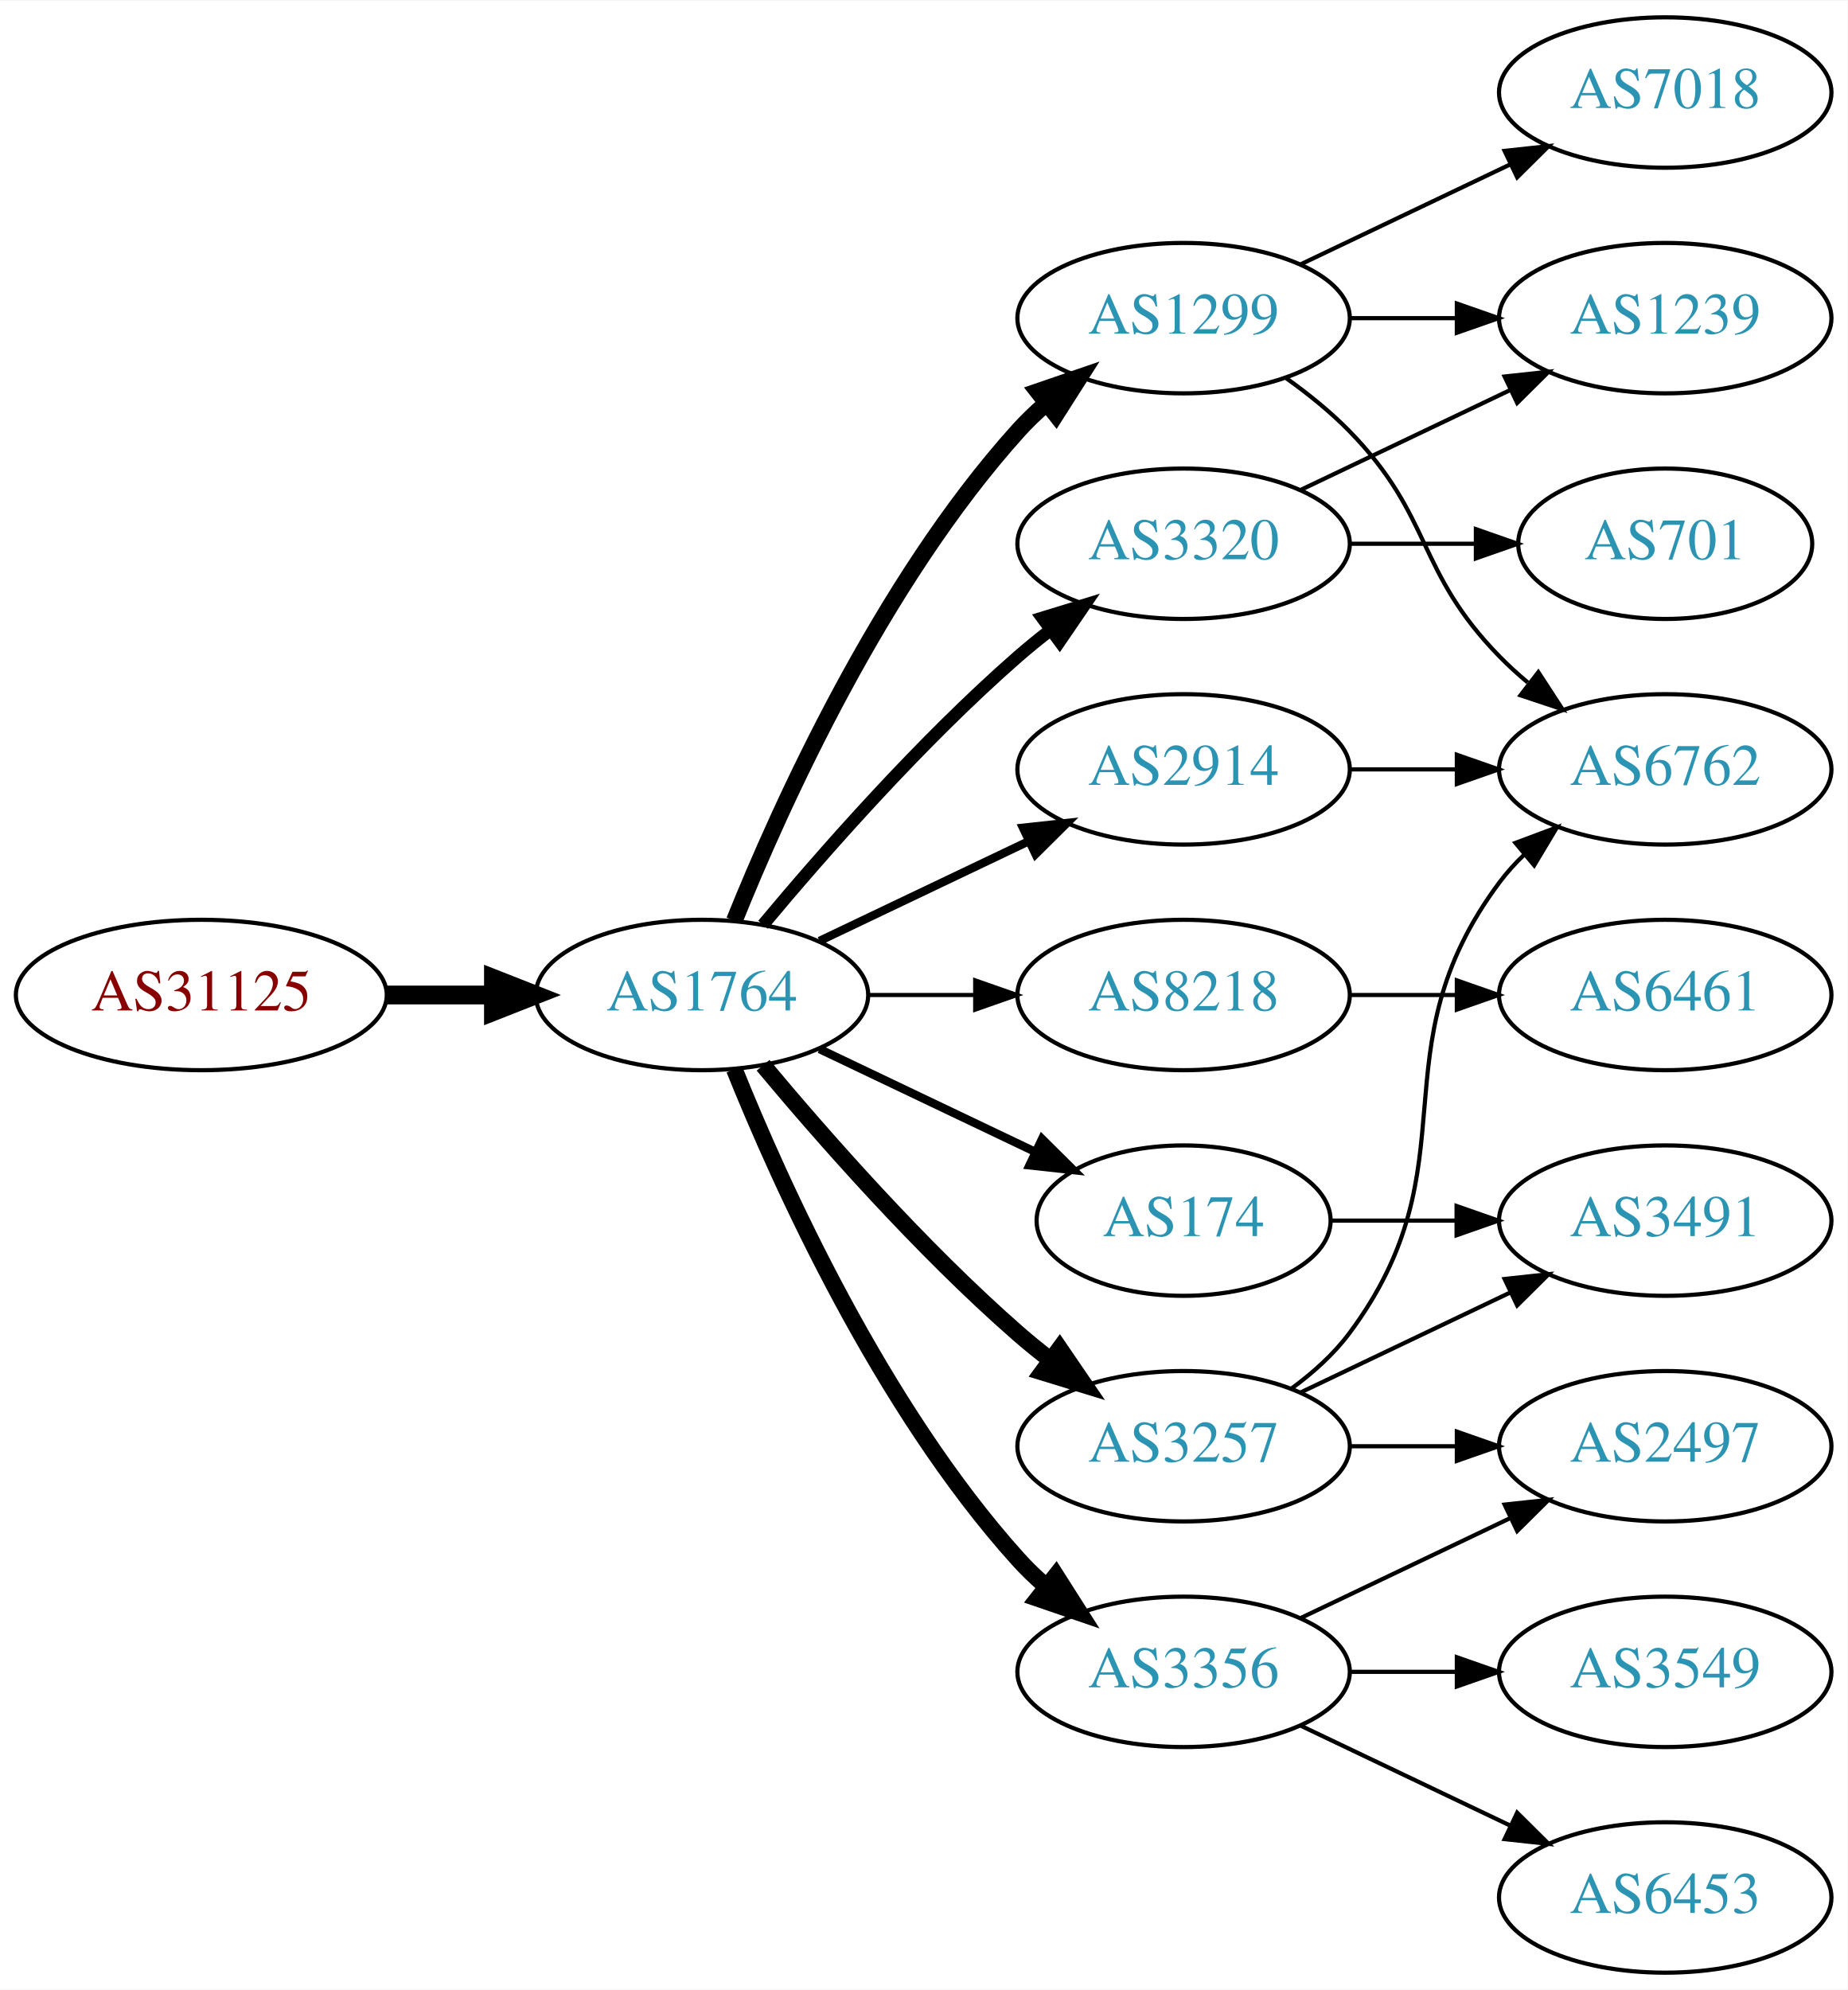
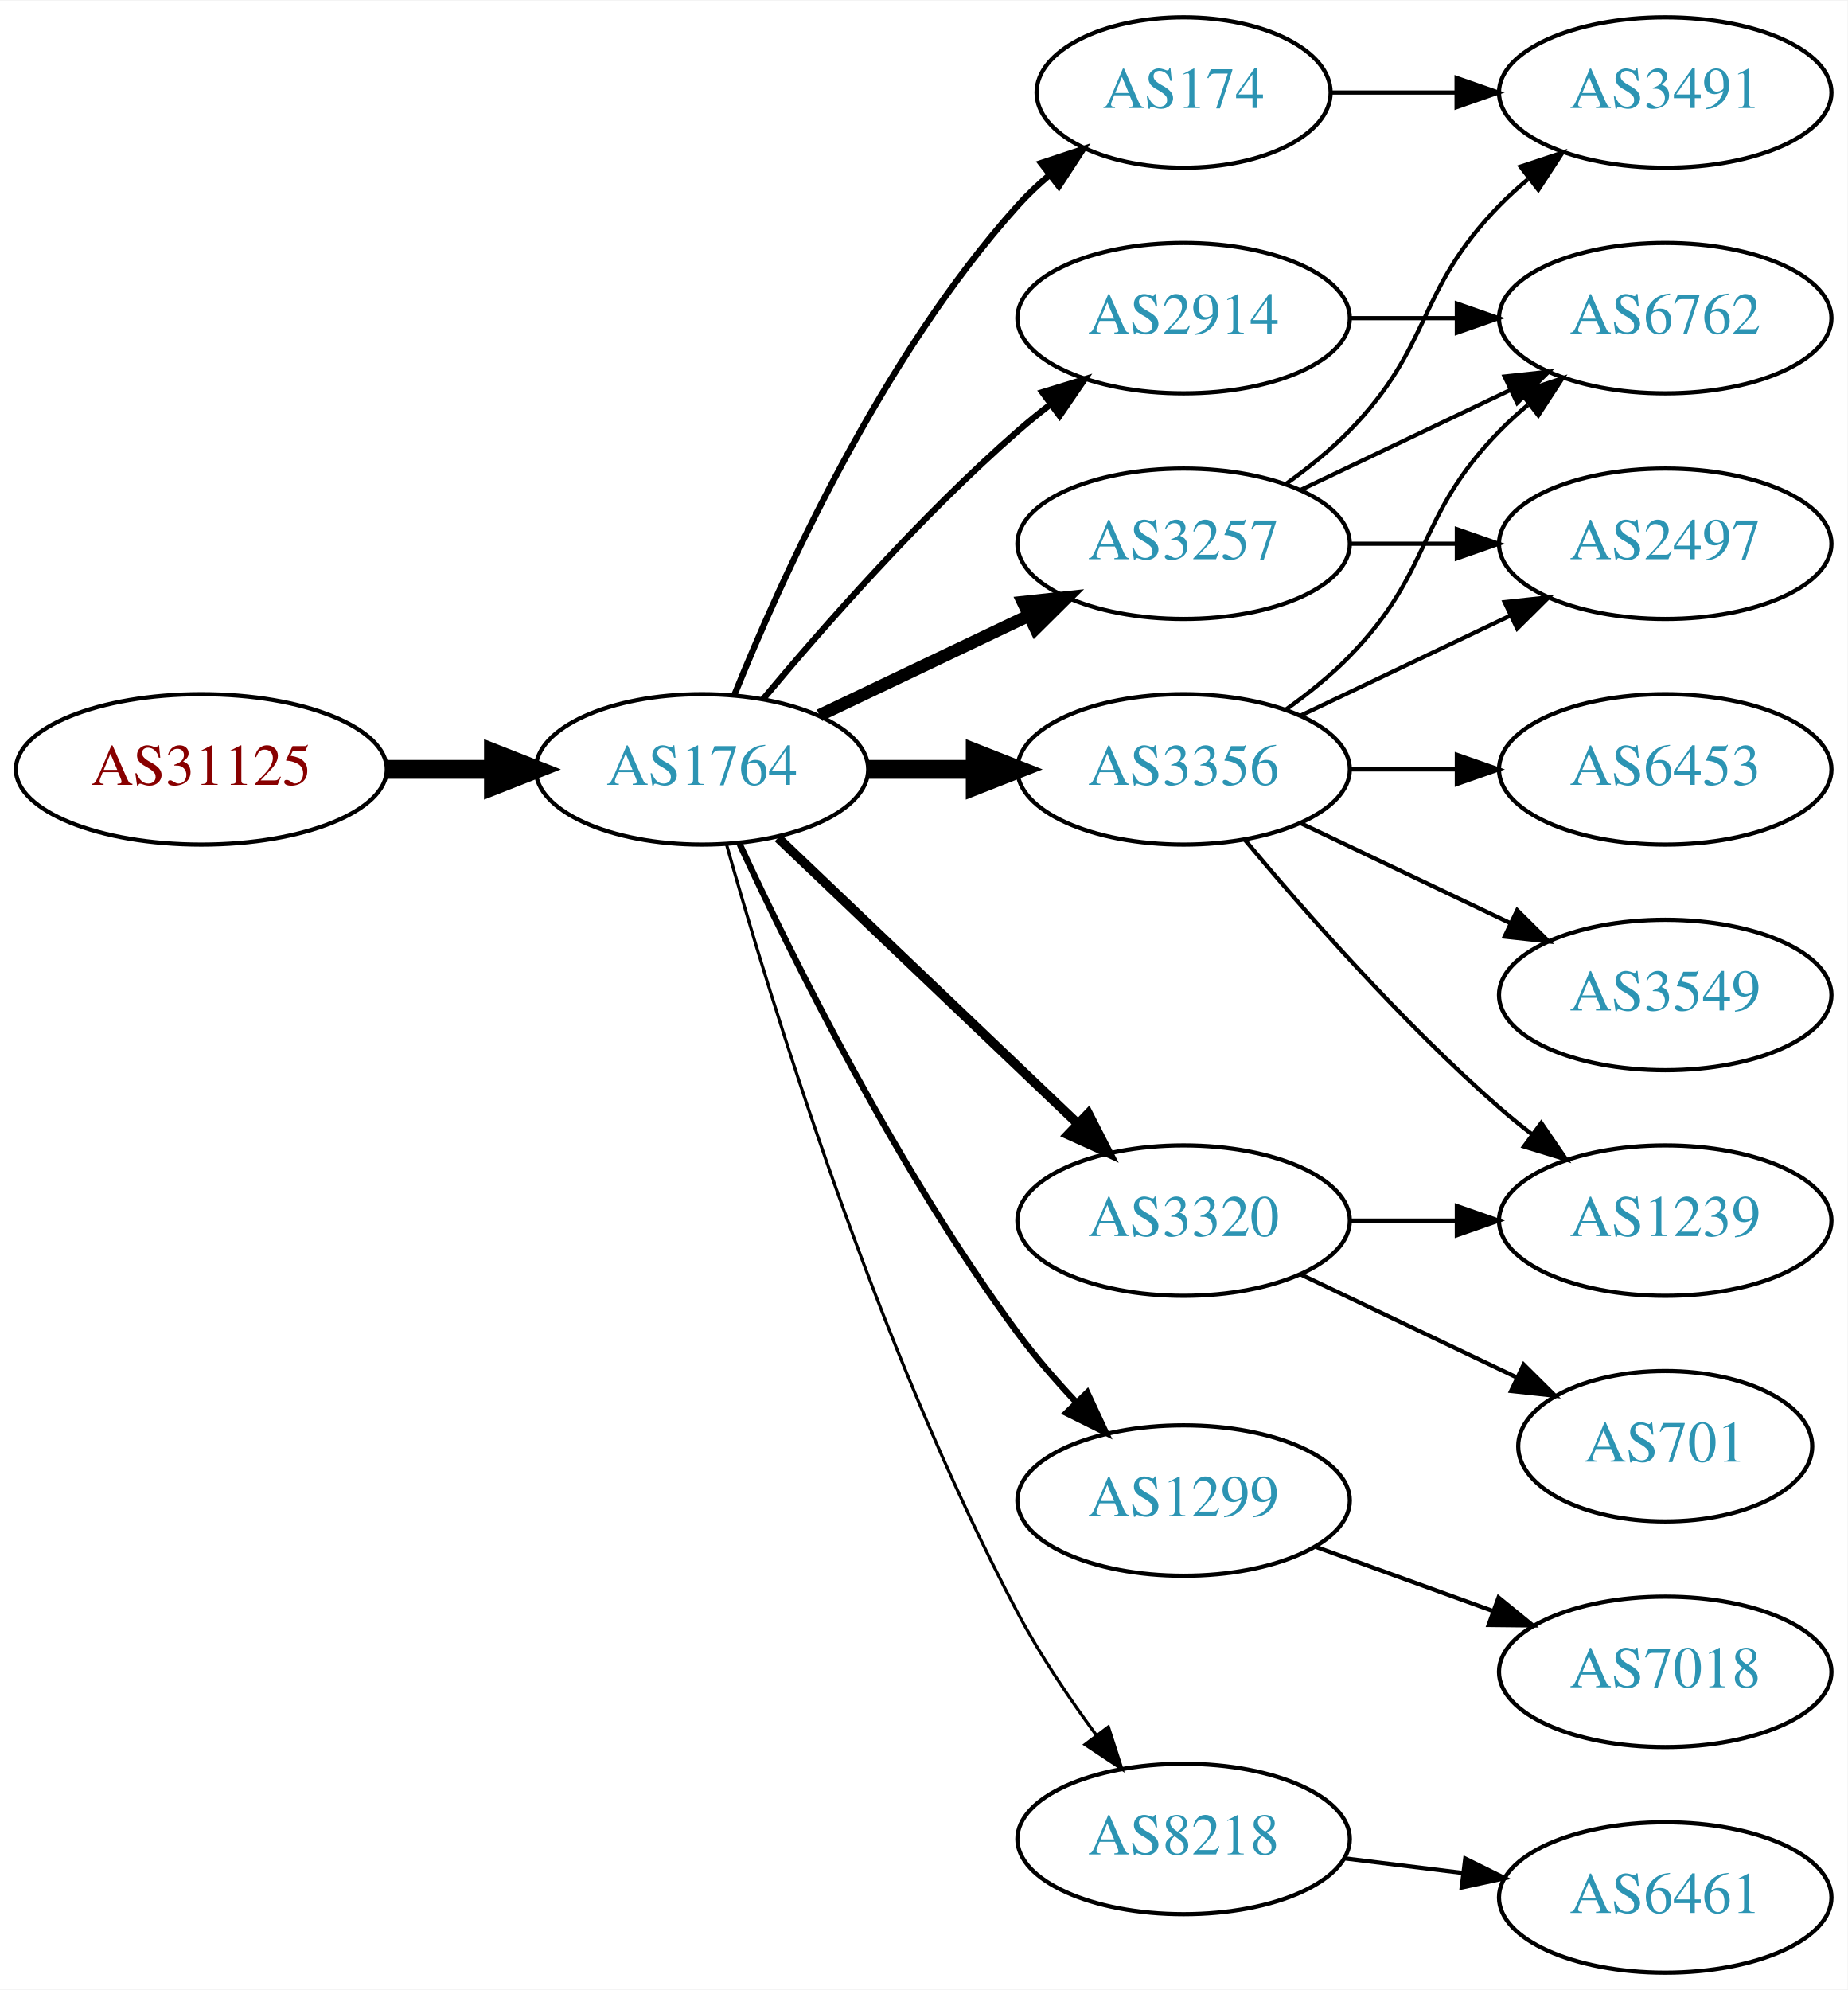
<svg xmlns="http://www.w3.org/2000/svg" xmlns:xlink="http://www.w3.org/1999/xlink" width="442pt" height="476pt" viewBox="0.00 0.00 442.27 476.00">
  <g id="graph0" class="graph" transform="scale(1 1) rotate(0) translate(4 472)">
    <polygon fill="white" stroke="none" points="-4,4 -4,-472 438.271,-472 438.271,4 -4,4" />
    <g id="node1" class="node">
      <g id="a_node1">
        <a xlink:href="/asn/31125" xlink:title="AS31125 ~ Linetec GmbH [AT]">
-           <ellipse fill="#ffffff" stroke="black" cx="44.196" cy="-234" rx="44.393" ry="18" />
-           <text text-anchor="middle" x="44.196" y="-230.3" font-family="Times,serif" font-size="14.00" fill="#880000">AS31125</text>
+           <ellipse fill="#ffffff" stroke="black" cx="44.196" cy="-288" rx="44.393" ry="18" />
+           <text text-anchor="middle" x="44.196" y="-284.3" font-family="Times,serif" font-size="14.00" fill="#880000">AS31125</text>
        </a>
      </g>
    </g>
    <g id="node2" class="node">
      <g id="a_node2">
        <a xlink:href="/asn/1764" xlink:title="AS1764 ~ NEXTLAYER-AS [AT]">
-           <ellipse fill="#ffffff" stroke="black" cx="164.039" cy="-234" rx="39.794" ry="18" />
-           <text text-anchor="middle" x="164.039" y="-230.3" font-family="Times,serif" font-size="14.00" fill="#2c94b3">AS1764</text>
+           <ellipse fill="#ffffff" stroke="black" cx="164.039" cy="-288" rx="39.794" ry="18" />
+           <text text-anchor="middle" x="164.039" y="-284.3" font-family="Times,serif" font-size="14.00" fill="#2c94b3">AS1764</text>
        </a>
      </g>
    </g>
    <g id="edge1" class="edge">
-       <path fill="none" stroke="black" stroke-width="4.5" d="M88.407,-234C96.72,-234 105.482,-234 113.965,-234" />
-       <polygon fill="black" stroke="black" stroke-width="4.5" points="114.123,-237.938 124.123,-234 114.123,-230.063 114.123,-237.938" />
+       <path fill="none" stroke="black" stroke-width="4.5" d="M88.407,-288C96.72,-288 105.482,-288 113.965,-288" />
+       <polygon fill="black" stroke="black" stroke-width="4.5" points="114.123,-291.938 124.123,-288 114.123,-284.063 114.123,-291.938" />
    </g>
    <g id="node3" class="node">
      <g id="a_node3">
-         <a xlink:href="/asn/1299" xlink:title="AS1299 ~ Telia Carrier [EU]">
-           <ellipse fill="#ffffff" stroke="black" cx="279.332" cy="-396" rx="39.794" ry="18" />
-           <text text-anchor="middle" x="279.332" y="-392.3" font-family="Times,serif" font-size="14.00" fill="#2c94b3">AS1299</text>
+         <a xlink:href="/asn/3356" xlink:title="AS3356 ~ Level 3 Parent, LLC [US]">
+           <ellipse fill="#ffffff" stroke="black" cx="279.332" cy="-288" rx="39.794" ry="18" />
+           <text text-anchor="middle" x="279.332" y="-284.3" font-family="Times,serif" font-size="14.00" fill="#2c94b3">AS3356</text>
        </a>
      </g>
    </g>
    <g id="edge2" class="edge">
-       <path fill="none" stroke="black" stroke-width="4" d="M171.786,-251.787C182.837,-279.243 206.891,-332.578 239.685,-369 241.688,-371.224 243.906,-373.363 246.239,-375.397" />
-       <polygon fill="black" stroke="black" stroke-width="4" points="244.437,-378.433 254.458,-381.873 248.769,-372.935 244.437,-378.433" />
+       <path fill="none" stroke="black" stroke-width="4.5" d="M203.711,-288C211.914,-288 220.678,-288 229.21,-288" />
+       <polygon fill="black" stroke="black" stroke-width="4.5" points="229.449,-291.938 239.449,-288 229.449,-284.063 229.449,-291.938" />
    </g>
    <g id="node4" class="node">
      <g id="a_node4">
-         <a xlink:href="/asn/3257" xlink:title="AS3257 ~ GTT [DE]">
-           <ellipse fill="#ffffff" stroke="black" cx="279.332" cy="-126" rx="39.794" ry="18" />
-           <text text-anchor="middle" x="279.332" y="-122.3" font-family="Times,serif" font-size="14.00" fill="#2c94b3">AS3257</text>
+         <a xlink:href="/asn/2914" xlink:title="AS2914 ~ NTT America, Inc. [US]">
+           <ellipse fill="#ffffff" stroke="black" cx="279.332" cy="-396" rx="39.794" ry="18" />
+           <text text-anchor="middle" x="279.332" y="-392.3" font-family="Times,serif" font-size="14.00" fill="#2c94b3">AS2914</text>
        </a>
      </g>
    </g>
    <g id="edge3" class="edge">
-       <path fill="none" stroke="black" stroke-width="4" d="M178.669,-217.183C192.951,-200.071 216.498,-173.255 239.685,-153 242.151,-150.846 244.789,-148.706 247.487,-146.628" />
-       <polygon fill="black" stroke="black" stroke-width="4" points="249.66,-149.375 255.641,-140.63 245.512,-143.736 249.66,-149.375" />
+       <path fill="none" stroke="black" stroke-width="1.5" d="M178.669,-304.817C192.951,-321.929 216.498,-348.745 239.685,-369 242.151,-371.154 244.789,-373.294 247.487,-375.372" />
+       <polygon fill="black" stroke="black" stroke-width="1.5" points="245.512,-378.264 255.641,-381.37 249.66,-372.625 245.512,-378.264" />
    </g>
    <g id="node5" class="node">
      <g id="a_node5">
-         <a xlink:href="/asn/2914" xlink:title="AS2914 ~ NTT America, Inc. [US]">
-           <ellipse fill="#ffffff" stroke="black" cx="279.332" cy="-288" rx="39.794" ry="18" />
-           <text text-anchor="middle" x="279.332" y="-284.3" font-family="Times,serif" font-size="14.00" fill="#2c94b3">AS2914</text>
+         <a xlink:href="/asn/174" xlink:title="AS174 ~ Cogent Communications [US]">
+           <ellipse fill="#ffffff" stroke="black" cx="279.332" cy="-450" rx="35.194" ry="18" />
+           <text text-anchor="middle" x="279.332" y="-446.3" font-family="Times,serif" font-size="14.00" fill="#2c94b3">AS174</text>
        </a>
      </g>
    </g>
    <g id="edge4" class="edge">
-       <path fill="none" stroke="black" stroke-width="2" d="M192.175,-246.934C207.169,-254.081 225.99,-263.052 242.213,-270.785" />
-       <polygon fill="black" stroke="black" stroke-width="2" points="240.884,-274.028 251.417,-275.171 243.895,-267.709 240.884,-274.028" />
+       <path fill="none" stroke="black" stroke-width="1.5" d="M171.786,-305.787C182.837,-333.243 206.891,-386.578 239.685,-423 242.001,-425.572 244.606,-428.03 247.341,-430.343" />
+       <polygon fill="black" stroke="black" stroke-width="1.5" points="245.207,-433.117 255.264,-436.448 249.479,-427.572 245.207,-433.117" />
    </g>
    <g id="node6" class="node">
      <g id="a_node6">
-         <a xlink:href="/asn/8218" xlink:title="AS8218 ~ legacy Neotelecoms [FR]">
-           <ellipse fill="#ffffff" stroke="black" cx="279.332" cy="-234" rx="39.794" ry="18" />
-           <text text-anchor="middle" x="279.332" y="-230.3" font-family="Times,serif" font-size="14.00" fill="#2c94b3">AS8218</text>
+         <a xlink:href="/asn/3320" xlink:title="AS3320 ~ DTAG [DE]">
+           <ellipse fill="#ffffff" stroke="black" cx="279.332" cy="-180" rx="39.794" ry="18" />
+           <text text-anchor="middle" x="279.332" y="-176.3" font-family="Times,serif" font-size="14.00" fill="#2c94b3">AS3320</text>
        </a>
      </g>
    </g>
    <g id="edge5" class="edge">
-       <path fill="none" stroke="black" d="M203.711,-234C211.914,-234 220.678,-234 229.21,-234" />
-       <polygon fill="black" stroke="black" points="229.449,-237.5 239.449,-234 229.449,-230.5 229.449,-237.5" />
+       <path fill="none" stroke="black" stroke-width="2.25" d="M182.245,-271.597C201.321,-253.413 232.241,-223.937 253.838,-203.349" />
+       <polygon fill="black" stroke="black" stroke-width="2.25" points="256.511,-205.637 261.334,-196.203 251.681,-200.57 256.511,-205.637" />
    </g>
    <g id="node7" class="node">
      <g id="a_node7">
-         <a xlink:href="/asn/3356" xlink:title="AS3356 ~ Level 3 Parent, LLC [US]">
-           <ellipse fill="#ffffff" stroke="black" cx="279.332" cy="-72" rx="39.794" ry="18" />
-           <text text-anchor="middle" x="279.332" y="-68.3" font-family="Times,serif" font-size="14.00" fill="#2c94b3">AS3356</text>
+         <a xlink:href="/asn/1299" xlink:title="AS1299 ~ Telia Carrier [EU]">
+           <ellipse fill="#ffffff" stroke="black" cx="279.332" cy="-113" rx="39.794" ry="18" />
+           <text text-anchor="middle" x="279.332" y="-109.3" font-family="Times,serif" font-size="14.00" fill="#2c94b3">AS1299</text>
        </a>
      </g>
    </g>
    <g id="edge6" class="edge">
-       <path fill="none" stroke="black" stroke-width="4" d="M171.786,-216.213C182.837,-188.757 206.891,-135.422 239.685,-99 241.688,-96.776 243.906,-94.637 246.239,-92.603" />
-       <polygon fill="black" stroke="black" stroke-width="4" points="248.769,-95.065 254.458,-86.127 244.437,-89.567 248.769,-95.065" />
+       <path fill="none" stroke="black" stroke-width="1.5" d="M173.085,-270.065C185.484,-243.325 210.867,-191.979 239.685,-153 243.851,-147.366 248.76,-141.712 253.656,-136.502" />
+       <polygon fill="black" stroke="black" stroke-width="1.5" points="256.26,-138.845 260.733,-129.241 251.247,-133.96 256.26,-138.845" />
    </g>
    <g id="node8" class="node">
      <g id="a_node8">
-         <a xlink:href="/asn/3320" xlink:title="AS3320 ~ DTAG [DE]">
+         <a xlink:href="/asn/3257" xlink:title="AS3257 ~ GTT [DE]">
          <ellipse fill="#ffffff" stroke="black" cx="279.332" cy="-342" rx="39.794" ry="18" />
-           <text text-anchor="middle" x="279.332" y="-338.3" font-family="Times,serif" font-size="14.00" fill="#2c94b3">AS3320</text>
+           <text text-anchor="middle" x="279.332" y="-338.3" font-family="Times,serif" font-size="14.00" fill="#2c94b3">AS3257</text>
        </a>
      </g>
    </g>
    <g id="edge7" class="edge">
-       <path fill="none" stroke="black" stroke-width="3" d="M178.669,-250.817C192.951,-267.929 216.498,-294.745 239.685,-315 242.151,-317.154 244.789,-319.294 247.487,-321.372" />
-       <polygon fill="black" stroke="black" stroke-width="3" points="245.512,-324.264 255.641,-327.37 249.66,-318.625 245.512,-324.264" />
+       <path fill="none" stroke="black" stroke-width="3" d="M192.175,-300.934C207.169,-308.081 225.99,-317.052 242.213,-324.785" />
+       <polygon fill="black" stroke="black" stroke-width="3" points="240.884,-328.028 251.417,-329.171 243.895,-321.709 240.884,-328.028" />
    </g>
    <g id="node9" class="node">
      <g id="a_node9">
-         <a xlink:href="/asn/174" xlink:title="AS174 ~ Cogent Communications [US]">
-           <ellipse fill="#ffffff" stroke="black" cx="279.332" cy="-180" rx="35.194" ry="18" />
-           <text text-anchor="middle" x="279.332" y="-176.3" font-family="Times,serif" font-size="14.00" fill="#2c94b3">AS174</text>
+         <a xlink:href="/asn/8218" xlink:title="AS8218 ~ legacy Neotelecoms [FR]">
+           <ellipse fill="#ffffff" stroke="black" cx="279.332" cy="-32" rx="39.794" ry="18" />
+           <text text-anchor="middle" x="279.332" y="-28.3" font-family="Times,serif" font-size="14.00" fill="#2c94b3">AS8218</text>
        </a>
      </g>
    </g>
    <g id="edge8" class="edge">
-       <path fill="none" stroke="black" stroke-width="2" d="M192.175,-221.066C207.607,-213.71 227.092,-204.423 243.628,-196.541" />
-       <polygon fill="black" stroke="black" stroke-width="2" points="245.448,-199.551 252.969,-192.089 242.436,-193.232 245.448,-199.551" />
+       <path fill="none" stroke="black" stroke-width="0.75" d="M169.916,-270.03C180.097,-233.899 205.53,-150.41 239.685,-86 245.006,-75.966 251.955,-65.658 258.491,-56.772" />
+       <polygon fill="black" stroke="black" stroke-width="0.75" points="261.322,-58.831 264.564,-48.745 255.739,-54.608 261.322,-58.831" />
    </g>
    <g id="node10" class="node">
      <g id="a_node10">
-         <a xlink:href="/asn/6762" xlink:title="AS6762 ~ TELECOM ITALIA SPARKLE S.p.A. [IT]">
+         <a xlink:href="/asn/6453" xlink:title="AS6453 ~ TATA COMMUNICATIONS (AMERICA) INC [US]">
          <ellipse fill="#ffffff" stroke="black" cx="394.625" cy="-288" rx="39.794" ry="18" />
-           <text text-anchor="middle" x="394.625" y="-284.3" font-family="Times,serif" font-size="14.00" fill="#2c94b3">AS6762</text>
-         </a>
-       </g>
-     </g>
-     <g id="edge14" class="edge">
-       <path fill="none" stroke="black" d="M303.926,-381.611C309.182,-377.852 314.513,-373.563 318.978,-369 339.151,-348.383 334.806,-335.617 354.978,-315 357.071,-312.861 359.354,-310.782 361.731,-308.79" />
-       <polygon fill="black" stroke="black" points="364.249,-311.268 370.031,-302.389 359.974,-305.725 364.249,-311.268" />
-     </g>
-     <g id="node15" class="node">
-       <g id="a_node15">
-         <a xlink:href="/asn/7018" xlink:title="AS7018 ~ AT&amp;T Services, Inc. [US]">
-           <ellipse fill="#ffffff" stroke="black" cx="394.625" cy="-450" rx="39.794" ry="18" />
-           <text text-anchor="middle" x="394.625" y="-446.3" font-family="Times,serif" font-size="14.00" fill="#2c94b3">AS7018</text>
-         </a>
-       </g>
-     </g>
-     <g id="edge15" class="edge">
-       <path fill="none" stroke="black" d="M307.468,-408.934C322.462,-416.081 341.283,-425.052 357.506,-432.785" />
-       <polygon fill="black" stroke="black" points="356.177,-436.028 366.71,-437.171 359.188,-429.709 356.177,-436.028" />
-     </g>
-     <g id="node16" class="node">
-       <g id="a_node16">
-         <a xlink:href="/asn/1239" xlink:title="AS1239 ~ Sprint [US]">
-           <ellipse fill="#ffffff" stroke="black" cx="394.625" cy="-396" rx="39.794" ry="18" />
-           <text text-anchor="middle" x="394.625" y="-392.3" font-family="Times,serif" font-size="14.00" fill="#2c94b3">AS1239</text>
-         </a>
-       </g>
-     </g>
-     <g id="edge16" class="edge">
-       <path fill="none" stroke="black" d="M319.004,-396C327.207,-396 335.971,-396 344.503,-396" />
-       <polygon fill="black" stroke="black" points="344.742,-399.5 354.742,-396 344.742,-392.5 344.742,-399.5" />
-     </g>
-     <g id="edge21" class="edge">
-       <path fill="none" stroke="black" d="M305.262,-139.882C310.338,-143.611 315.256,-148.016 318.978,-153 349.249,-193.542 324.707,-220.458 354.978,-261 356.723,-263.336 358.73,-265.545 360.893,-267.617" />
-       <polygon fill="black" stroke="black" points="358.771,-270.405 368.694,-274.118 363.253,-265.027 358.771,-270.405" />
-     </g>
-     <g id="node14" class="node">
-       <g id="a_node14">
-         <a xlink:href="/asn/2497" xlink:title="AS2497 ~ Internet Initiative Japan Inc. [JP]">
-           <ellipse fill="#ffffff" stroke="black" cx="394.625" cy="-126" rx="39.794" ry="18" />
-           <text text-anchor="middle" x="394.625" y="-122.3" font-family="Times,serif" font-size="14.00" fill="#2c94b3">AS2497</text>
-         </a>
-       </g>
-     </g>
-     <g id="edge20" class="edge">
-       <path fill="none" stroke="black" d="M319.004,-126C327.207,-126 335.971,-126 344.503,-126" />
-       <polygon fill="black" stroke="black" points="344.742,-129.5 354.742,-126 344.742,-122.5 344.742,-129.5" />
-     </g>
-     <g id="node18" class="node">
-       <g id="a_node18">
-         <a xlink:href="/asn/3491" xlink:title="AS3491 ~ PCCW Global, Inc. [US]">
-           <ellipse fill="#ffffff" stroke="black" cx="394.625" cy="-180" rx="39.794" ry="18" />
-           <text text-anchor="middle" x="394.625" y="-176.3" font-family="Times,serif" font-size="14.00" fill="#2c94b3">AS3491</text>
-         </a>
-       </g>
-     </g>
-     <g id="edge19" class="edge">
-       <path fill="none" stroke="black" d="M307.468,-138.934C322.462,-146.081 341.283,-155.052 357.506,-162.785" />
-       <polygon fill="black" stroke="black" points="356.177,-166.028 366.71,-167.171 359.188,-159.709 356.177,-166.028" />
+           <text text-anchor="middle" x="394.625" y="-284.3" font-family="Times,serif" font-size="14.00" fill="#2c94b3">AS6453</text>
+         </a>
+       </g>
    </g>
    <g id="edge9" class="edge">
      <path fill="none" stroke="black" d="M319.004,-288C327.207,-288 335.971,-288 344.503,-288" />
      <polygon fill="black" stroke="black" points="344.742,-291.5 354.742,-288 344.742,-284.5 344.742,-291.5" />
    </g>
    <g id="node11" class="node">
      <g id="a_node11">
-         <a xlink:href="/asn/6461" xlink:title="AS6461 ~ Zayo Bandwidth [US]">
-           <ellipse fill="#ffffff" stroke="black" cx="394.625" cy="-234" rx="39.794" ry="18" />
-           <text text-anchor="middle" x="394.625" y="-230.3" font-family="Times,serif" font-size="14.00" fill="#2c94b3">AS6461</text>
+         <a xlink:href="/asn/2497" xlink:title="AS2497 ~ Internet Initiative Japan Inc. [JP]">
+           <ellipse fill="#ffffff" stroke="black" cx="394.625" cy="-342" rx="39.794" ry="18" />
+           <text text-anchor="middle" x="394.625" y="-338.3" font-family="Times,serif" font-size="14.00" fill="#2c94b3">AS2497</text>
        </a>
      </g>
    </g>
    <g id="edge10" class="edge">
-       <path fill="none" stroke="black" d="M319.004,-234C327.207,-234 335.971,-234 344.503,-234" />
-       <polygon fill="black" stroke="black" points="344.742,-237.5 354.742,-234 344.742,-230.5 344.742,-237.5" />
+       <path fill="none" stroke="black" d="M307.468,-300.934C322.462,-308.081 341.283,-317.052 357.506,-324.785" />
+       <polygon fill="black" stroke="black" points="356.177,-328.028 366.71,-329.171 359.188,-321.709 356.177,-328.028" />
    </g>
    <g id="node12" class="node">
      <g id="a_node12">
-         <a xlink:href="/asn/6453" xlink:title="AS6453 ~ TATA COMMUNICATIONS (AMERICA) INC [US]">
-           <ellipse fill="#ffffff" stroke="black" cx="394.625" cy="-18" rx="39.794" ry="18" />
-           <text text-anchor="middle" x="394.625" y="-14.3" font-family="Times,serif" font-size="14.00" fill="#2c94b3">AS6453</text>
+         <a xlink:href="/asn/6762" xlink:title="AS6762 ~ TELECOM ITALIA SPARKLE S.p.A. [IT]">
+           <ellipse fill="#ffffff" stroke="black" cx="394.625" cy="-396" rx="39.794" ry="18" />
+           <text text-anchor="middle" x="394.625" y="-392.3" font-family="Times,serif" font-size="14.00" fill="#2c94b3">AS6762</text>
        </a>
      </g>
    </g>
    <g id="edge11" class="edge">
-       <path fill="none" stroke="black" d="M307.468,-59.066C322.462,-51.919 341.283,-42.948 357.506,-35.215" />
-       <polygon fill="black" stroke="black" points="359.188,-38.291 366.71,-30.829 356.177,-31.972 359.188,-38.291" />
+       <path fill="none" stroke="black" d="M303.926,-302.389C309.182,-306.148 314.513,-310.437 318.978,-315 339.151,-335.617 334.806,-348.383 354.978,-369 357.071,-371.139 359.354,-373.218 361.731,-375.21" />
+       <polygon fill="black" stroke="black" points="359.974,-378.275 370.031,-381.611 364.249,-372.732 359.974,-378.275" />
    </g>
    <g id="node13" class="node">
      <g id="a_node13">
        <a xlink:href="/asn/3549" xlink:title="AS3549 ~ Level 3 Parent, LLC [US]">
+           <ellipse fill="#ffffff" stroke="black" cx="394.625" cy="-234" rx="39.794" ry="18" />
+           <text text-anchor="middle" x="394.625" y="-230.3" font-family="Times,serif" font-size="14.00" fill="#2c94b3">AS3549</text>
+         </a>
+       </g>
+     </g>
+     <g id="edge12" class="edge">
+       <path fill="none" stroke="black" d="M307.468,-275.066C322.462,-267.919 341.283,-258.948 357.506,-251.215" />
+       <polygon fill="black" stroke="black" points="359.188,-254.291 366.71,-246.829 356.177,-247.972 359.188,-254.291" />
+     </g>
+     <g id="node14" class="node">
+       <g id="a_node14">
+         <a xlink:href="/asn/1239" xlink:title="AS1239 ~ Sprint [US]">
+           <ellipse fill="#ffffff" stroke="black" cx="394.625" cy="-180" rx="39.794" ry="18" />
+           <text text-anchor="middle" x="394.625" y="-176.3" font-family="Times,serif" font-size="14.00" fill="#2c94b3">AS1239</text>
+         </a>
+       </g>
+     </g>
+     <g id="edge13" class="edge">
+       <path fill="none" stroke="black" d="M293.962,-271.183C308.244,-254.071 331.791,-227.255 354.978,-207 357.444,-204.846 360.082,-202.706 362.78,-200.628" />
+       <polygon fill="black" stroke="black" points="364.953,-203.375 370.934,-194.63 360.805,-197.736 364.953,-203.375" />
+     </g>
+     <g id="edge20" class="edge">
+       <path fill="none" stroke="black" d="M319.004,-396C327.207,-396 335.971,-396 344.503,-396" />
+       <polygon fill="black" stroke="black" points="344.742,-399.5 354.742,-396 344.742,-392.5 344.742,-399.5" />
+     </g>
+     <g id="node17" class="node">
+       <g id="a_node17">
+         <a xlink:href="/asn/3491" xlink:title="AS3491 ~ PCCW Global, Inc. [US]">
+           <ellipse fill="#ffffff" stroke="black" cx="394.625" cy="-450" rx="39.794" ry="18" />
+           <text text-anchor="middle" x="394.625" y="-446.3" font-family="Times,serif" font-size="14.00" fill="#2c94b3">AS3491</text>
+         </a>
+       </g>
+     </g>
+     <g id="edge22" class="edge">
+       <path fill="none" stroke="black" d="M314.631,-450C324.008,-450 334.358,-450 344.393,-450" />
+       <polygon fill="black" stroke="black" points="344.681,-453.5 354.681,-450 344.681,-446.5 344.681,-453.5" />
+     </g>
+     <g id="edge14" class="edge">
+       <path fill="none" stroke="black" d="M319.004,-180C327.207,-180 335.971,-180 344.503,-180" />
+       <polygon fill="black" stroke="black" points="344.742,-183.5 354.742,-180 344.742,-176.5 344.742,-183.5" />
+     </g>
+     <g id="node15" class="node">
+       <g id="a_node15">
+         <a xlink:href="/asn/701" xlink:title="AS701 ~ UUNET [US]">
+           <ellipse fill="#ffffff" stroke="black" cx="394.625" cy="-126" rx="35.194" ry="18" />
+           <text text-anchor="middle" x="394.625" y="-122.3" font-family="Times,serif" font-size="14.00" fill="#2c94b3">AS701</text>
+         </a>
+       </g>
+     </g>
+     <g id="edge15" class="edge">
+       <path fill="none" stroke="black" d="M307.468,-167.066C322.9,-159.71 342.385,-150.423 358.92,-142.541" />
+       <polygon fill="black" stroke="black" points="360.741,-145.551 368.262,-138.089 357.729,-139.232 360.741,-145.551" />
+     </g>
+     <g id="node16" class="node">
+       <g id="a_node16">
+         <a xlink:href="/asn/7018" xlink:title="AS7018 ~ AT&amp;T Services, Inc. [US]">
          <ellipse fill="#ffffff" stroke="black" cx="394.625" cy="-72" rx="39.794" ry="18" />
-           <text text-anchor="middle" x="394.625" y="-68.3" font-family="Times,serif" font-size="14.00" fill="#2c94b3">AS3549</text>
-         </a>
-       </g>
-     </g>
-     <g id="edge12" class="edge">
-       <path fill="none" stroke="black" d="M319.004,-72C327.207,-72 335.971,-72 344.503,-72" />
-       <polygon fill="black" stroke="black" points="344.742,-75.5 354.742,-72 344.742,-68.5 344.742,-75.5" />
-     </g>
-     <g id="edge13" class="edge">
-       <path fill="none" stroke="black" d="M307.468,-84.934C322.462,-92.081 341.283,-101.052 357.506,-108.785" />
-       <polygon fill="black" stroke="black" points="356.177,-112.028 366.71,-113.171 359.188,-105.709 356.177,-112.028" />
+           <text text-anchor="middle" x="394.625" y="-68.3" font-family="Times,serif" font-size="14.00" fill="#2c94b3">AS7018</text>
+         </a>
+       </g>
+     </g>
+     <g id="edge16" class="edge">
+       <path fill="none" stroke="black" d="M310.99,-101.905C323.963,-97.21 339.256,-91.676 353.137,-86.652" />
+       <polygon fill="black" stroke="black" points="354.729,-89.798 362.941,-83.104 352.347,-83.216 354.729,-89.798" />
    </g>
    <g id="edge17" class="edge">
+       <path fill="none" stroke="black" d="M319.004,-342C327.207,-342 335.971,-342 344.503,-342" />
+       <polygon fill="black" stroke="black" points="344.742,-345.5 354.742,-342 344.742,-338.5 344.742,-345.5" />
+     </g>
+     <g id="edge19" class="edge">
      <path fill="none" stroke="black" d="M307.468,-354.934C322.462,-362.081 341.283,-371.052 357.506,-378.785" />
      <polygon fill="black" stroke="black" points="356.177,-382.028 366.71,-383.171 359.188,-375.709 356.177,-382.028" />
    </g>
-     <g id="node17" class="node">
-       <g id="a_node17">
-         <a xlink:href="/asn/701" xlink:title="AS701 ~ UUNET [US]">
-           <ellipse fill="#ffffff" stroke="black" cx="394.625" cy="-342" rx="35.194" ry="18" />
-           <text text-anchor="middle" x="394.625" y="-338.3" font-family="Times,serif" font-size="14.00" fill="#2c94b3">AS701</text>
-         </a>
-       </g>
-     </g>
    <g id="edge18" class="edge">
-       <path fill="none" stroke="black" d="M319.004,-342C328.709,-342 339.2,-342 349.163,-342" />
-       <polygon fill="black" stroke="black" points="349.299,-345.5 359.299,-342 349.299,-338.5 349.299,-345.5" />
-     </g>
-     <g id="edge22" class="edge">
-       <path fill="none" stroke="black" d="M314.631,-180C324.008,-180 334.358,-180 344.393,-180" />
-       <polygon fill="black" stroke="black" points="344.681,-183.5 354.681,-180 344.681,-176.5 344.681,-183.5" />
+       <path fill="none" stroke="black" d="M303.926,-356.389C309.182,-360.148 314.513,-364.437 318.978,-369 339.151,-389.617 334.806,-402.383 354.978,-423 357.071,-425.139 359.354,-427.218 361.731,-429.21" />
+       <polygon fill="black" stroke="black" points="359.974,-432.275 370.031,-435.611 364.249,-426.732 359.974,-432.275" />
+     </g>
+     <g id="node18" class="node">
+       <g id="a_node18">
+         <a xlink:href="/asn/6461" xlink:title="AS6461 ~ Zayo Bandwidth [US]">
+           <ellipse fill="#ffffff" stroke="black" cx="394.625" cy="-18" rx="39.794" ry="18" />
+           <text text-anchor="middle" x="394.625" y="-14.3" font-family="Times,serif" font-size="14.00" fill="#2c94b3">AS6461</text>
+         </a>
+       </g>
+     </g>
+     <g id="edge21" class="edge">
+       <path fill="none" stroke="black" d="M317.742,-27.377C326.83,-26.254 336.667,-25.038 346.152,-23.866" />
+       <polygon fill="black" stroke="black" points="346.758,-27.318 356.254,-22.618 345.9,-20.371 346.758,-27.318" />
    </g>
  </g>
</svg>
